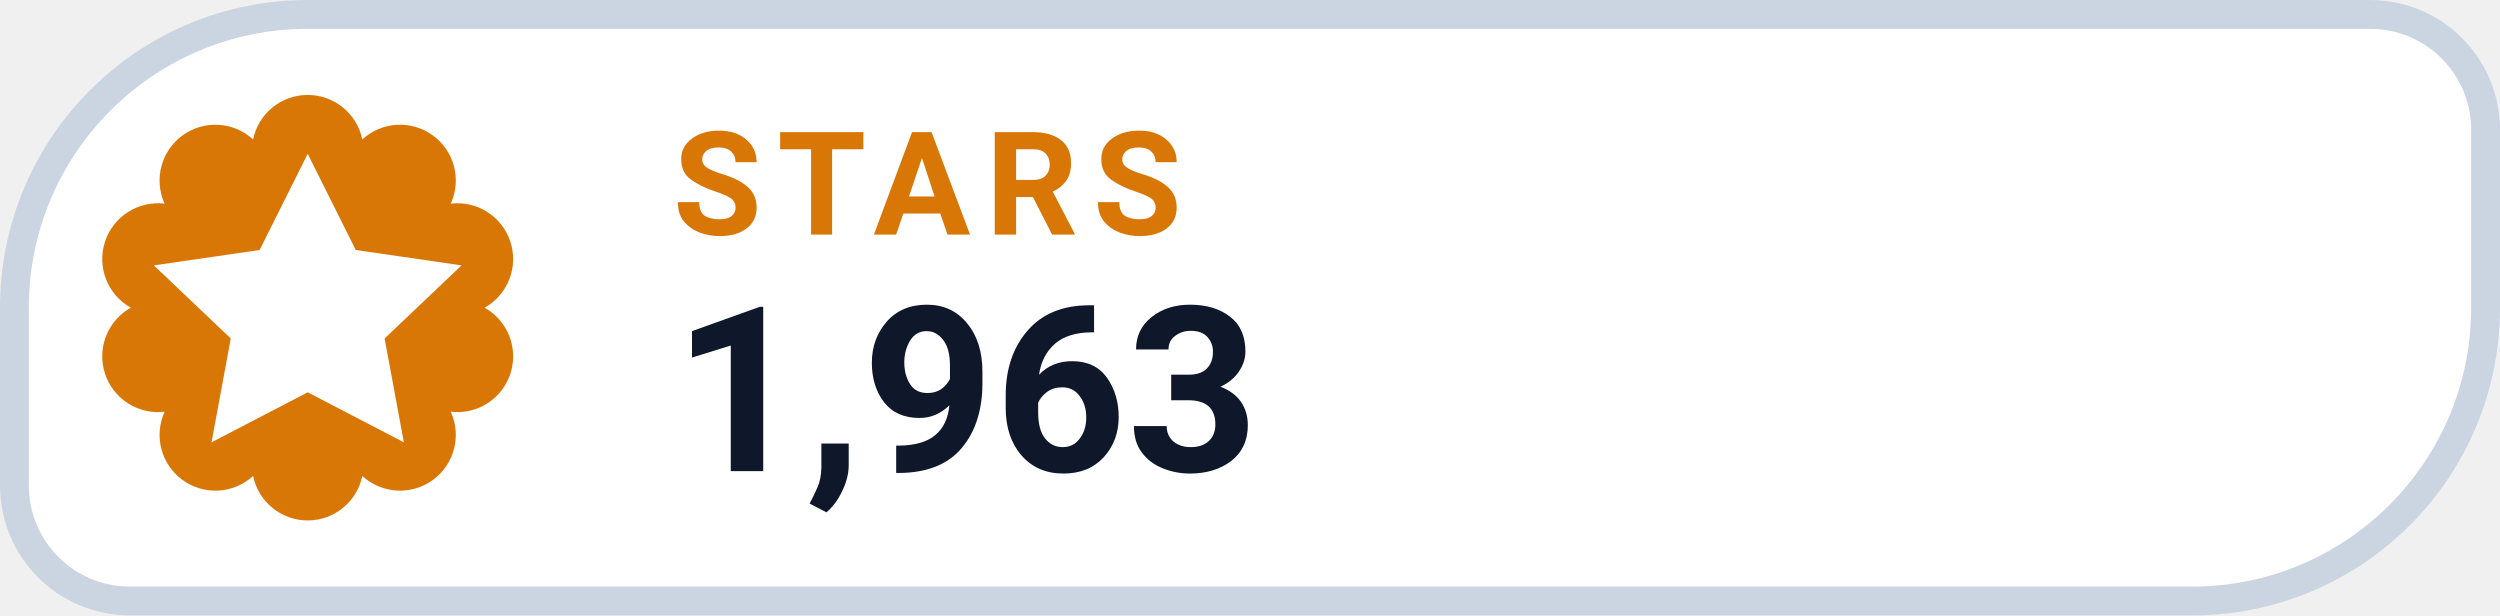
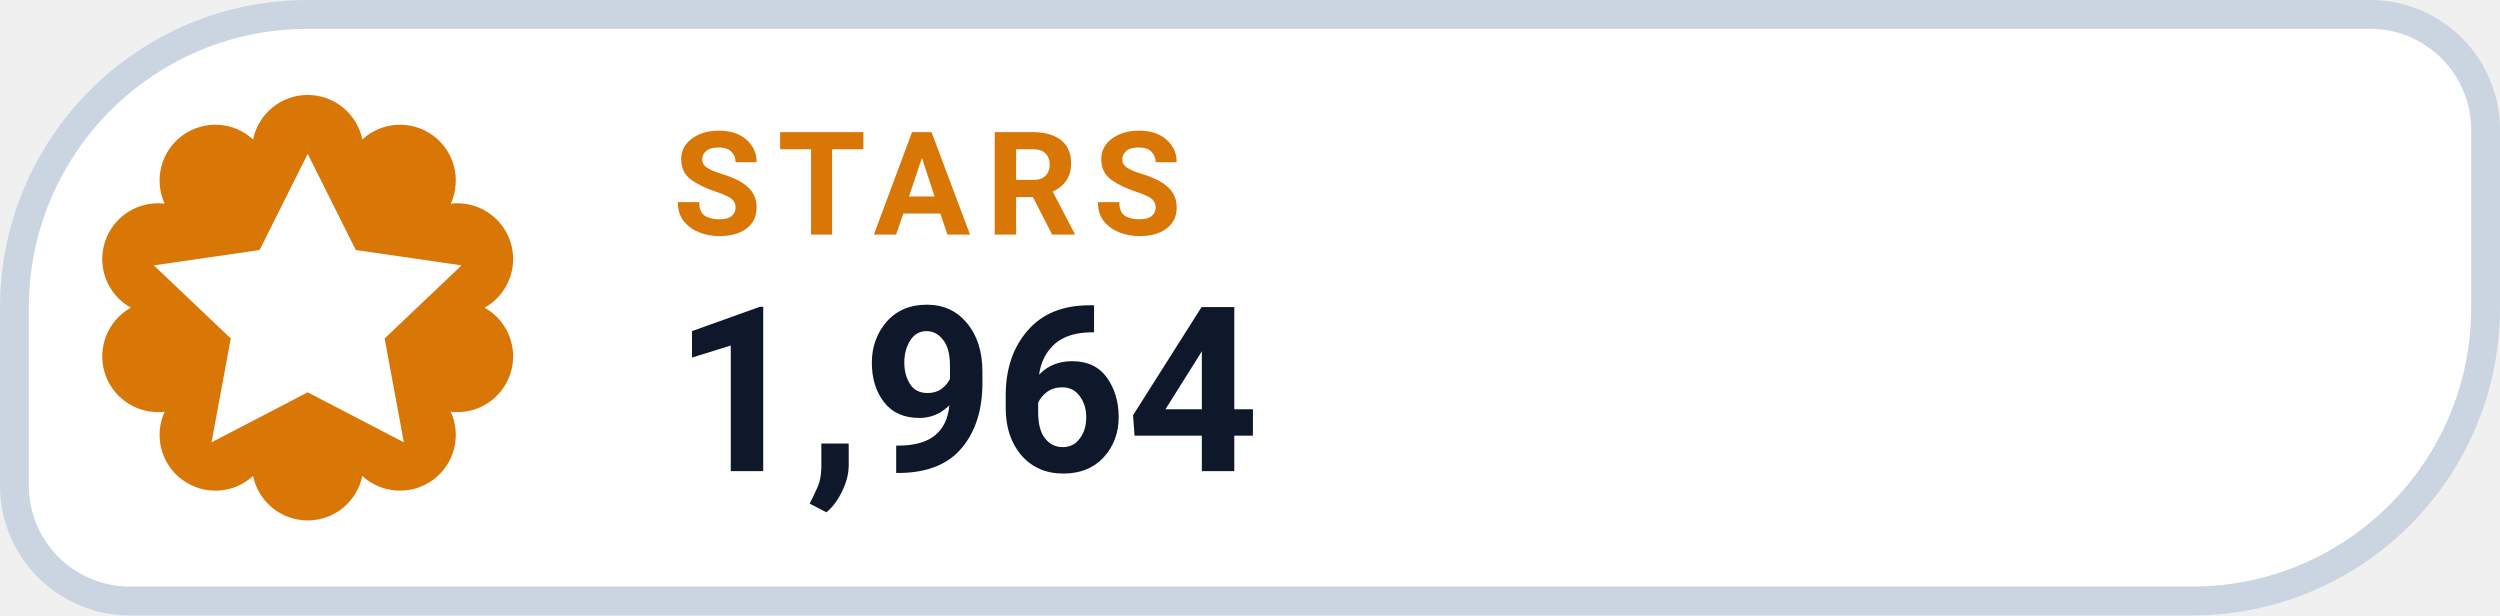
- <svg xmlns="http://www.w3.org/2000/svg" width="130" height="32" viewBox="0 0 130 32" role="img" aria-label="STARS 1,963">
+ <svg xmlns="http://www.w3.org/2000/svg" width="130" height="32" viewBox="0 0 130 32" role="img" aria-label="STARS 1,964">
  <path d="M 16.00 0.75 H 123.25 A 6.00 6.00 0 0 1 129.25 6.75 V 16.00 A 15.25 15.25 0 0 1 114.00 31.25 H 6.75 A 6.00 6.00 0 0 1 0.75 25.25 V 16.00 A 15.25 15.25 0 0 1 16.00 0.75 Z" fill="#FFFFFF" stroke="#CBD5E1" stroke-width="1.5" />
  <path d="M 13.16 7.25 A 2.90 2.90 0 0 1 18.84 7.25 A 2.90 2.90 0 0 1 23.44 10.59 A 2.90 2.90 0 0 1 25.20 16.00 A 2.90 2.90 0 0 1 23.44 21.41 A 2.90 2.90 0 0 1 18.84 24.75 A 2.90 2.90 0 0 1 13.16 24.75 A 2.90 2.90 0 0 1 8.56 21.41 A 2.90 2.90 0 0 1 6.80 16.00 A 2.90 2.90 0 0 1 8.56 10.59 A 2.90 2.90 0 0 1 13.16 7.25 Z" fill="#D97706" />
  <g transform="translate(16 16)" style="color:#FFFFFF;">
    <path d="M0 -8 l2.5 5 5.5 .8 -4 3.8 1 5.4 -5 -2.6 -5 2.6 1 -5.4 -4 -3.8 5.5 -.8 Z" fill="currentColor" />
  </g>
  <text x="35" y="12.2" fill="#D97706" font-family="-apple-system,BlinkMacSystemFont,'Segoe UI',Roboto,Helvetica,Arial,sans-serif" font-size="7.5" font-weight="700" letter-spacing=".8">STARS</text>
-   <text x="35" y="24.5" fill="#0F172A" font-family="-apple-system,BlinkMacSystemFont,'Segoe UI',Roboto,Helvetica,Arial,sans-serif" font-size="12" font-weight="750">1,963</text>
+   <text x="35" y="24.5" fill="#0F172A" font-family="-apple-system,BlinkMacSystemFont,'Segoe UI',Roboto,Helvetica,Arial,sans-serif" font-size="12" font-weight="750">1,964</text>
</svg>
